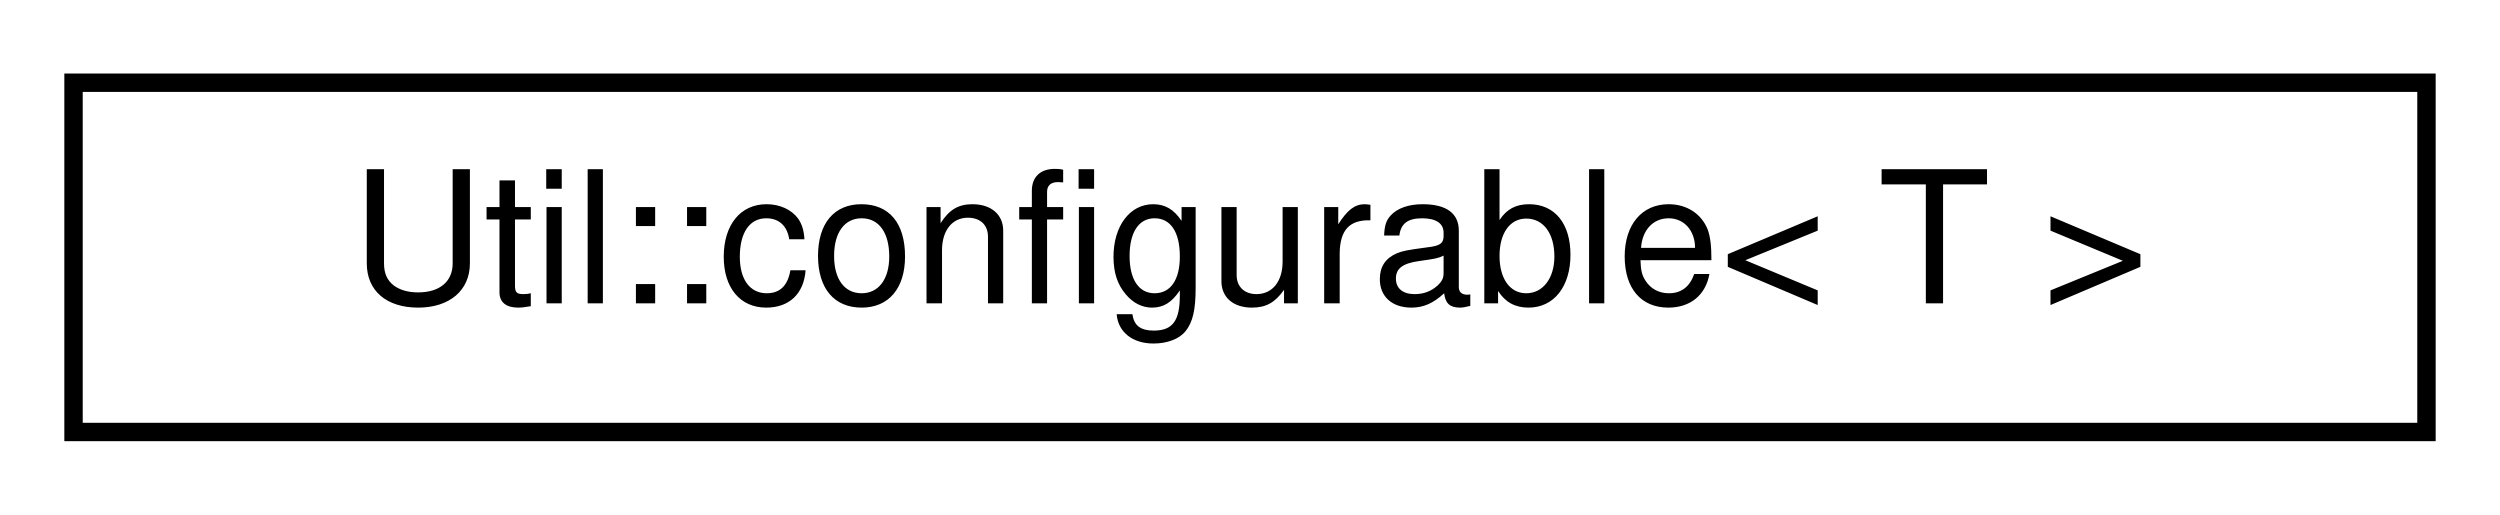
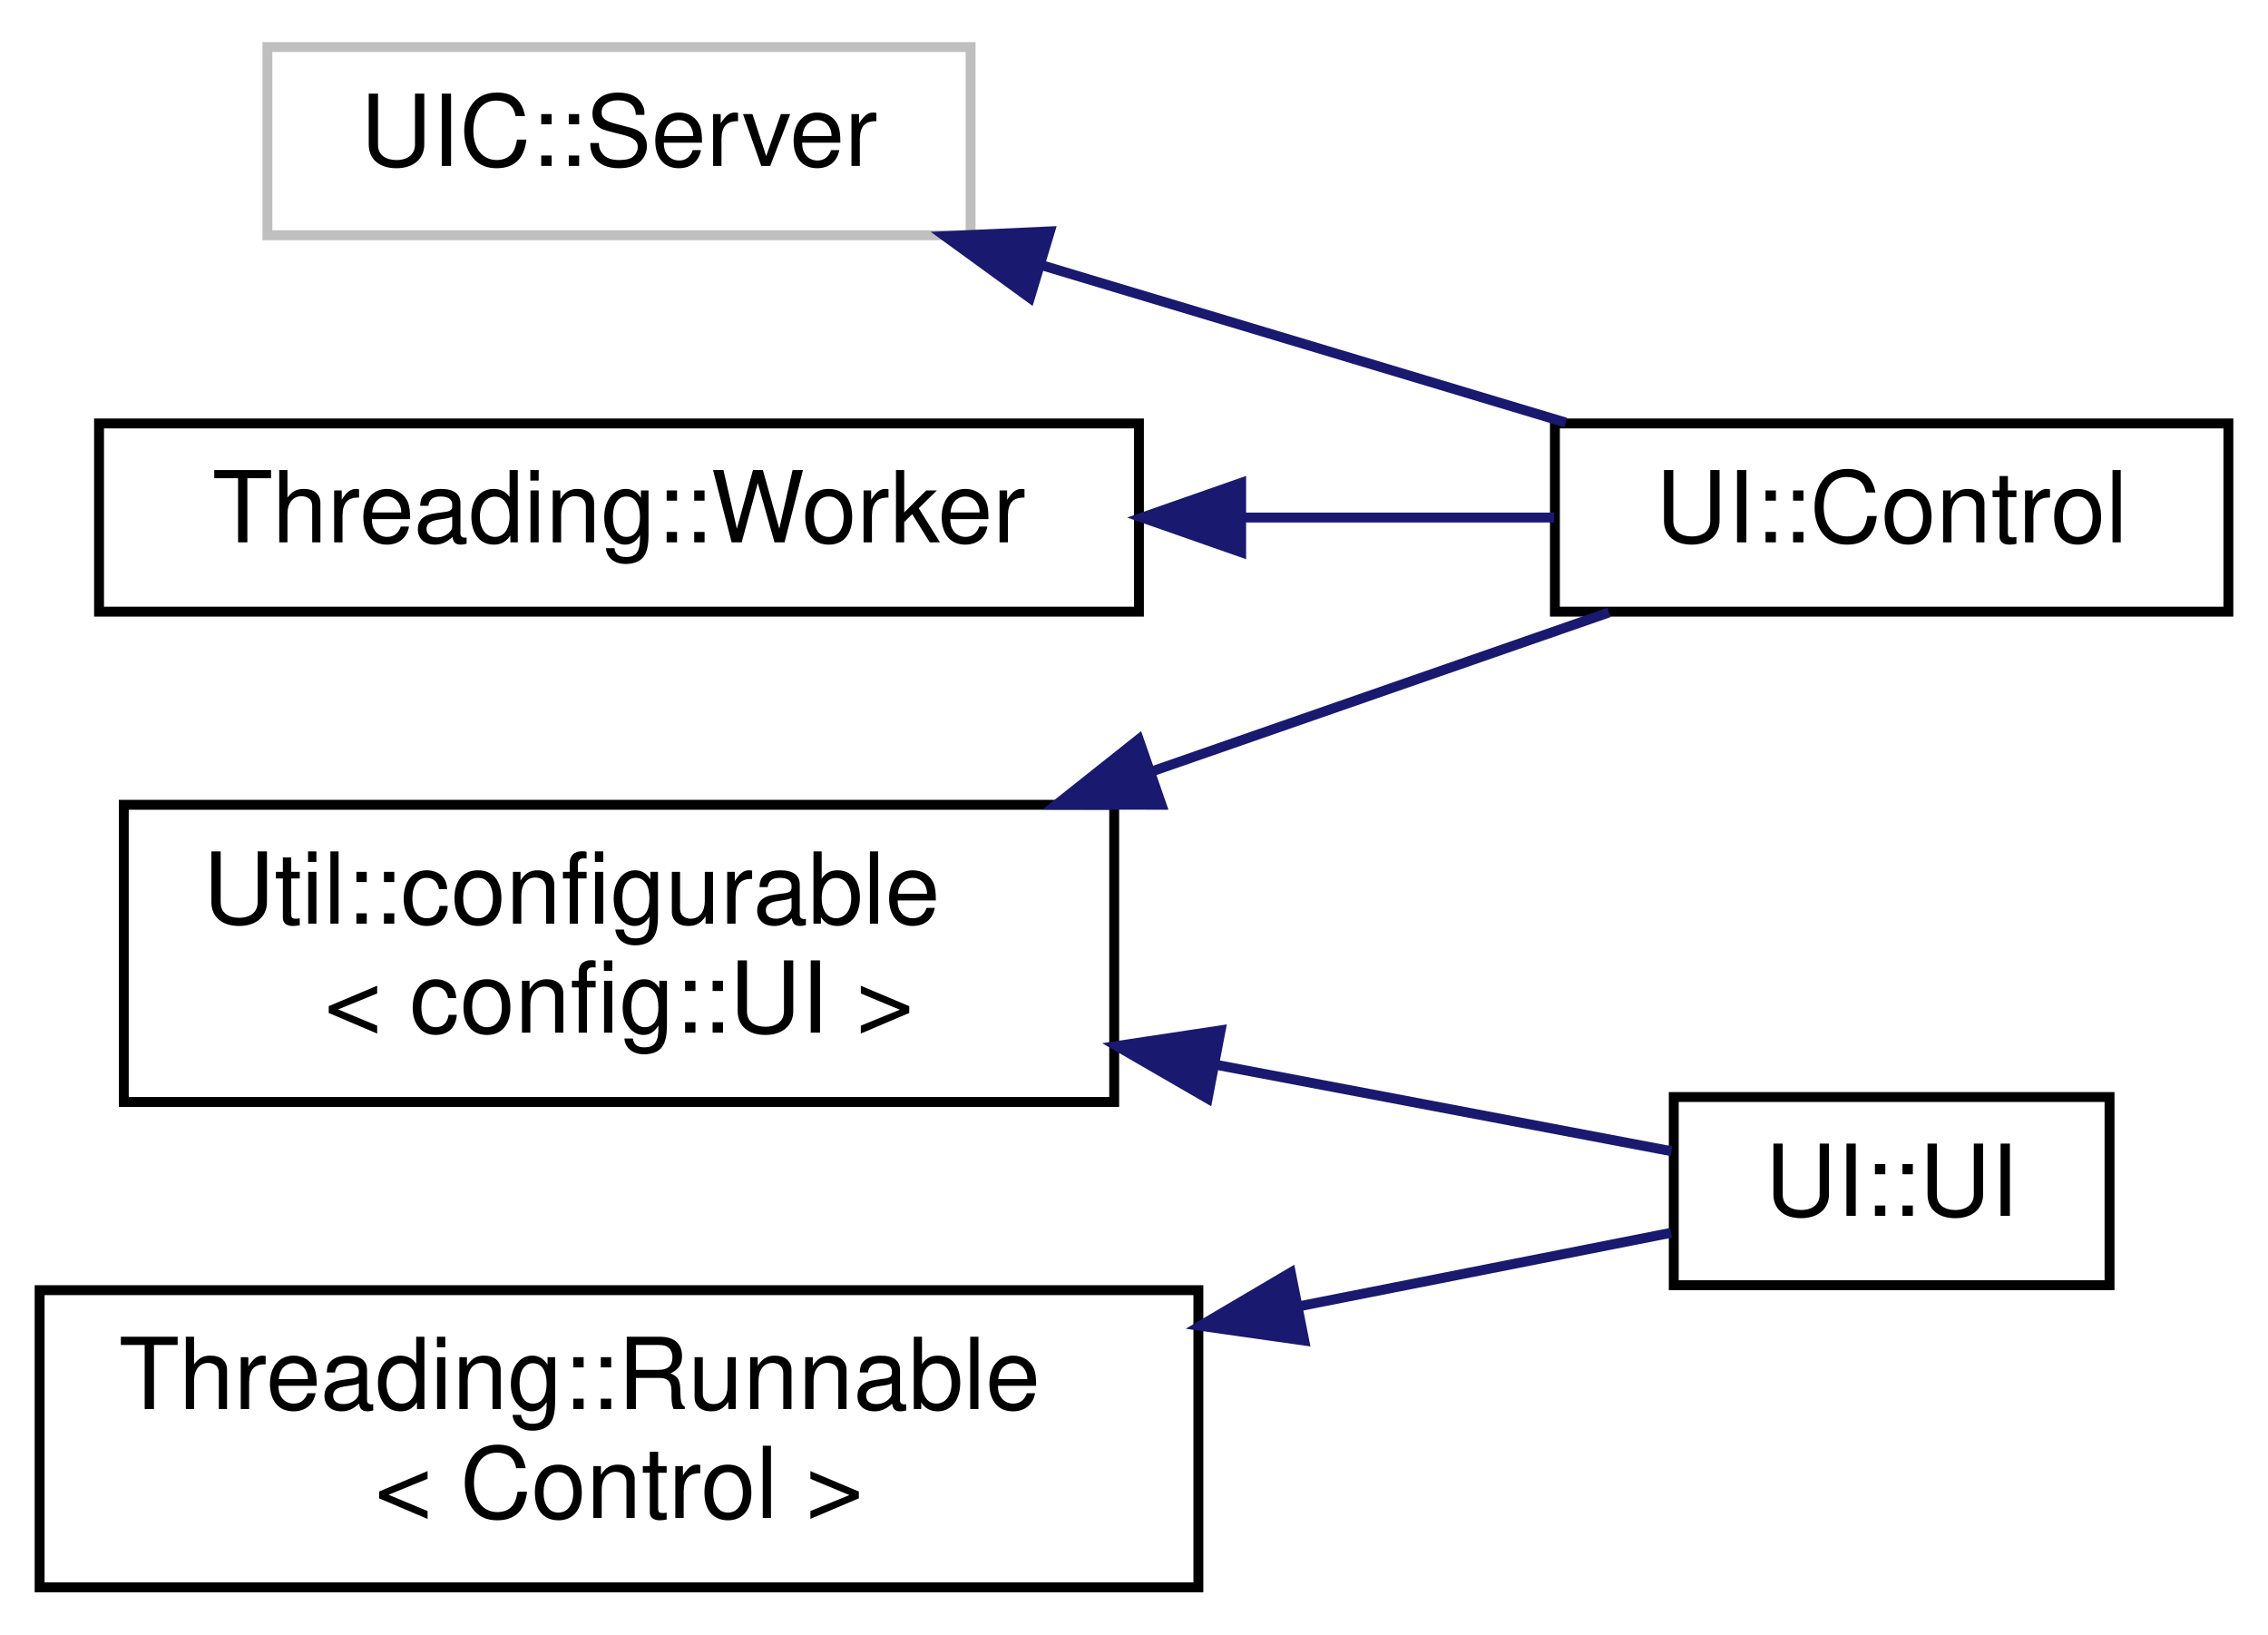
- <svg xmlns="http://www.w3.org/2000/svg" xmlns:xlink="http://www.w3.org/1999/xlink" width="136pt" height="28pt" viewBox="0.00 0.00 136.00 28.00">
-   <g id="graph0" class="graph" transform="scale(1 1) rotate(0) translate(4 24)">
+ <svg xmlns="http://www.w3.org/2000/svg" xmlns:xlink="http://www.w3.org/1999/xlink" width="229pt" height="165pt" viewBox="0.00 0.00 229.00 164.50">
+   <g id="graph0" class="graph" transform="scale(1 1) rotate(0) translate(4 160.5)">
    <g id="node1" class="node">
      <g id="a_node1">
        <a xlink:href="classUtil_1_1configurable.html" target="_top" xlink:title=" ">
-           <polygon fill="none" stroke="black" points="0,-0.5 0,-19.5 128,-19.5 128,-0.5 0,-0.5" />
-           <text text-anchor="middle" x="64" y="-7.5" font-family="Helvetica,sans-Serif" font-size="10.00">Util::configurable&lt; T &gt;</text>
+           <polygon fill="none" stroke="black" points="8.5,-49.5 8.5,-79.5 108.5,-79.5 108.5,-49.5 8.5,-49.5" />
+           <text text-anchor="start" x="16.5" y="-67.5" font-family="Helvetica,sans-Serif" font-size="10.00">Util::configurable</text>
+           <text text-anchor="middle" x="58.5" y="-56.5" font-family="Helvetica,sans-Serif" font-size="10.00">&lt; config::UI &gt;</text>
        </a>
      </g>
    </g>
+     <g id="node2" class="node">
+       <g id="a_node2">
+         <a xlink:href="classUI_1_1Control.html" target="_top" xlink:title=" ">
+           <polygon fill="none" stroke="black" points="153,-99 153,-118 221,-118 221,-99 153,-99" />
+           <text text-anchor="middle" x="187" y="-106" font-family="Helvetica,sans-Serif" font-size="10.00">UI::Control</text>
+         </a>
+       </g>
+     </g>
+     <g id="edge1" class="edge">
+       <path fill="none" stroke="midnightblue" d="M112.39,-82.9C128.23,-88.41 144.96,-94.23 158.46,-98.92" />
+       <polygon fill="midnightblue" stroke="midnightblue" points="113.28,-79.5 102.68,-79.52 110.98,-86.11 113.28,-79.5" />
+     </g>
+     <g id="node3" class="node">
+       <g id="a_node3">
+         <a xlink:href="classUI_1_1UI.html" target="_top" xlink:title=" ">
+           <polygon fill="none" stroke="black" points="165,-31 165,-50 209,-50 209,-31 165,-31" />
+           <text text-anchor="middle" x="187" y="-38" font-family="Helvetica,sans-Serif" font-size="10.00">UI::UI</text>
+         </a>
+       </g>
+     </g>
+     <g id="edge2" class="edge">
+       <path fill="none" stroke="midnightblue" d="M118.91,-53.23C135.33,-50.11 152.1,-46.93 164.76,-44.53" />
+       <polygon fill="midnightblue" stroke="midnightblue" points="117.94,-49.85 108.77,-55.15 119.25,-56.73 117.94,-49.85" />
+     </g>
+     <g id="node4" class="node">
+       <g id="a_node4">
+         <a xlink:href="structThreading_1_1Runnable.html" target="_top" xlink:title=" ">
+           <polygon fill="none" stroke="black" points="0,-0.5 0,-30.5 117,-30.5 117,-0.5 0,-0.5" />
+           <text text-anchor="start" x="8" y="-18.5" font-family="Helvetica,sans-Serif" font-size="10.00">Threading::Runnable</text>
+           <text text-anchor="middle" x="58.5" y="-7.5" font-family="Helvetica,sans-Serif" font-size="10.00">&lt; Control &gt;</text>
+         </a>
+       </g>
+     </g>
+     <g id="edge3" class="edge">
+       <path fill="none" stroke="midnightblue" d="M127.15,-28.87C140.8,-31.57 154.18,-34.21 164.72,-36.29" />
+       <polygon fill="midnightblue" stroke="midnightblue" points="127.69,-25.41 117.2,-26.9 126.33,-32.28 127.69,-25.41" />
+     </g>
+     <g id="node5" class="node">
+       <g id="a_node5">
+         <a xlink:title=" ">
+           <polygon fill="none" stroke="#bfbfbf" points="23,-137 23,-156 94,-156 94,-137 23,-137" />
+           <text text-anchor="middle" x="58.5" y="-144" font-family="Helvetica,sans-Serif" font-size="10.00">UIC::Server</text>
+         </a>
+       </g>
+     </g>
+     <g id="edge4" class="edge">
+       <path fill="none" stroke="midnightblue" d="M101.23,-133.96C118.44,-128.8 138.06,-122.9 154.09,-118.09" />
+       <polygon fill="midnightblue" stroke="midnightblue" points="99.99,-130.68 91.42,-136.91 102.01,-137.39 99.99,-130.68" />
+     </g>
+     <g id="node6" class="node">
+       <g id="a_node6">
+         <a xlink:href="structThreading_1_1Worker.html" target="_top" xlink:title=" ">
+           <polygon fill="none" stroke="black" points="6,-99 6,-118 111,-118 111,-99 6,-99" />
+           <text text-anchor="middle" x="58.5" y="-106" font-family="Helvetica,sans-Serif" font-size="10.00">Threading::Worker</text>
+         </a>
+       </g>
+     </g>
+     <g id="edge5" class="edge">
+       <path fill="none" stroke="midnightblue" d="M121.63,-108.5C132.43,-108.5 143.29,-108.5 152.92,-108.5" />
+       <polygon fill="midnightblue" stroke="midnightblue" points="121.32,-105 111.32,-108.5 121.32,-112 121.32,-105" />
+     </g>
  </g>
</svg>
